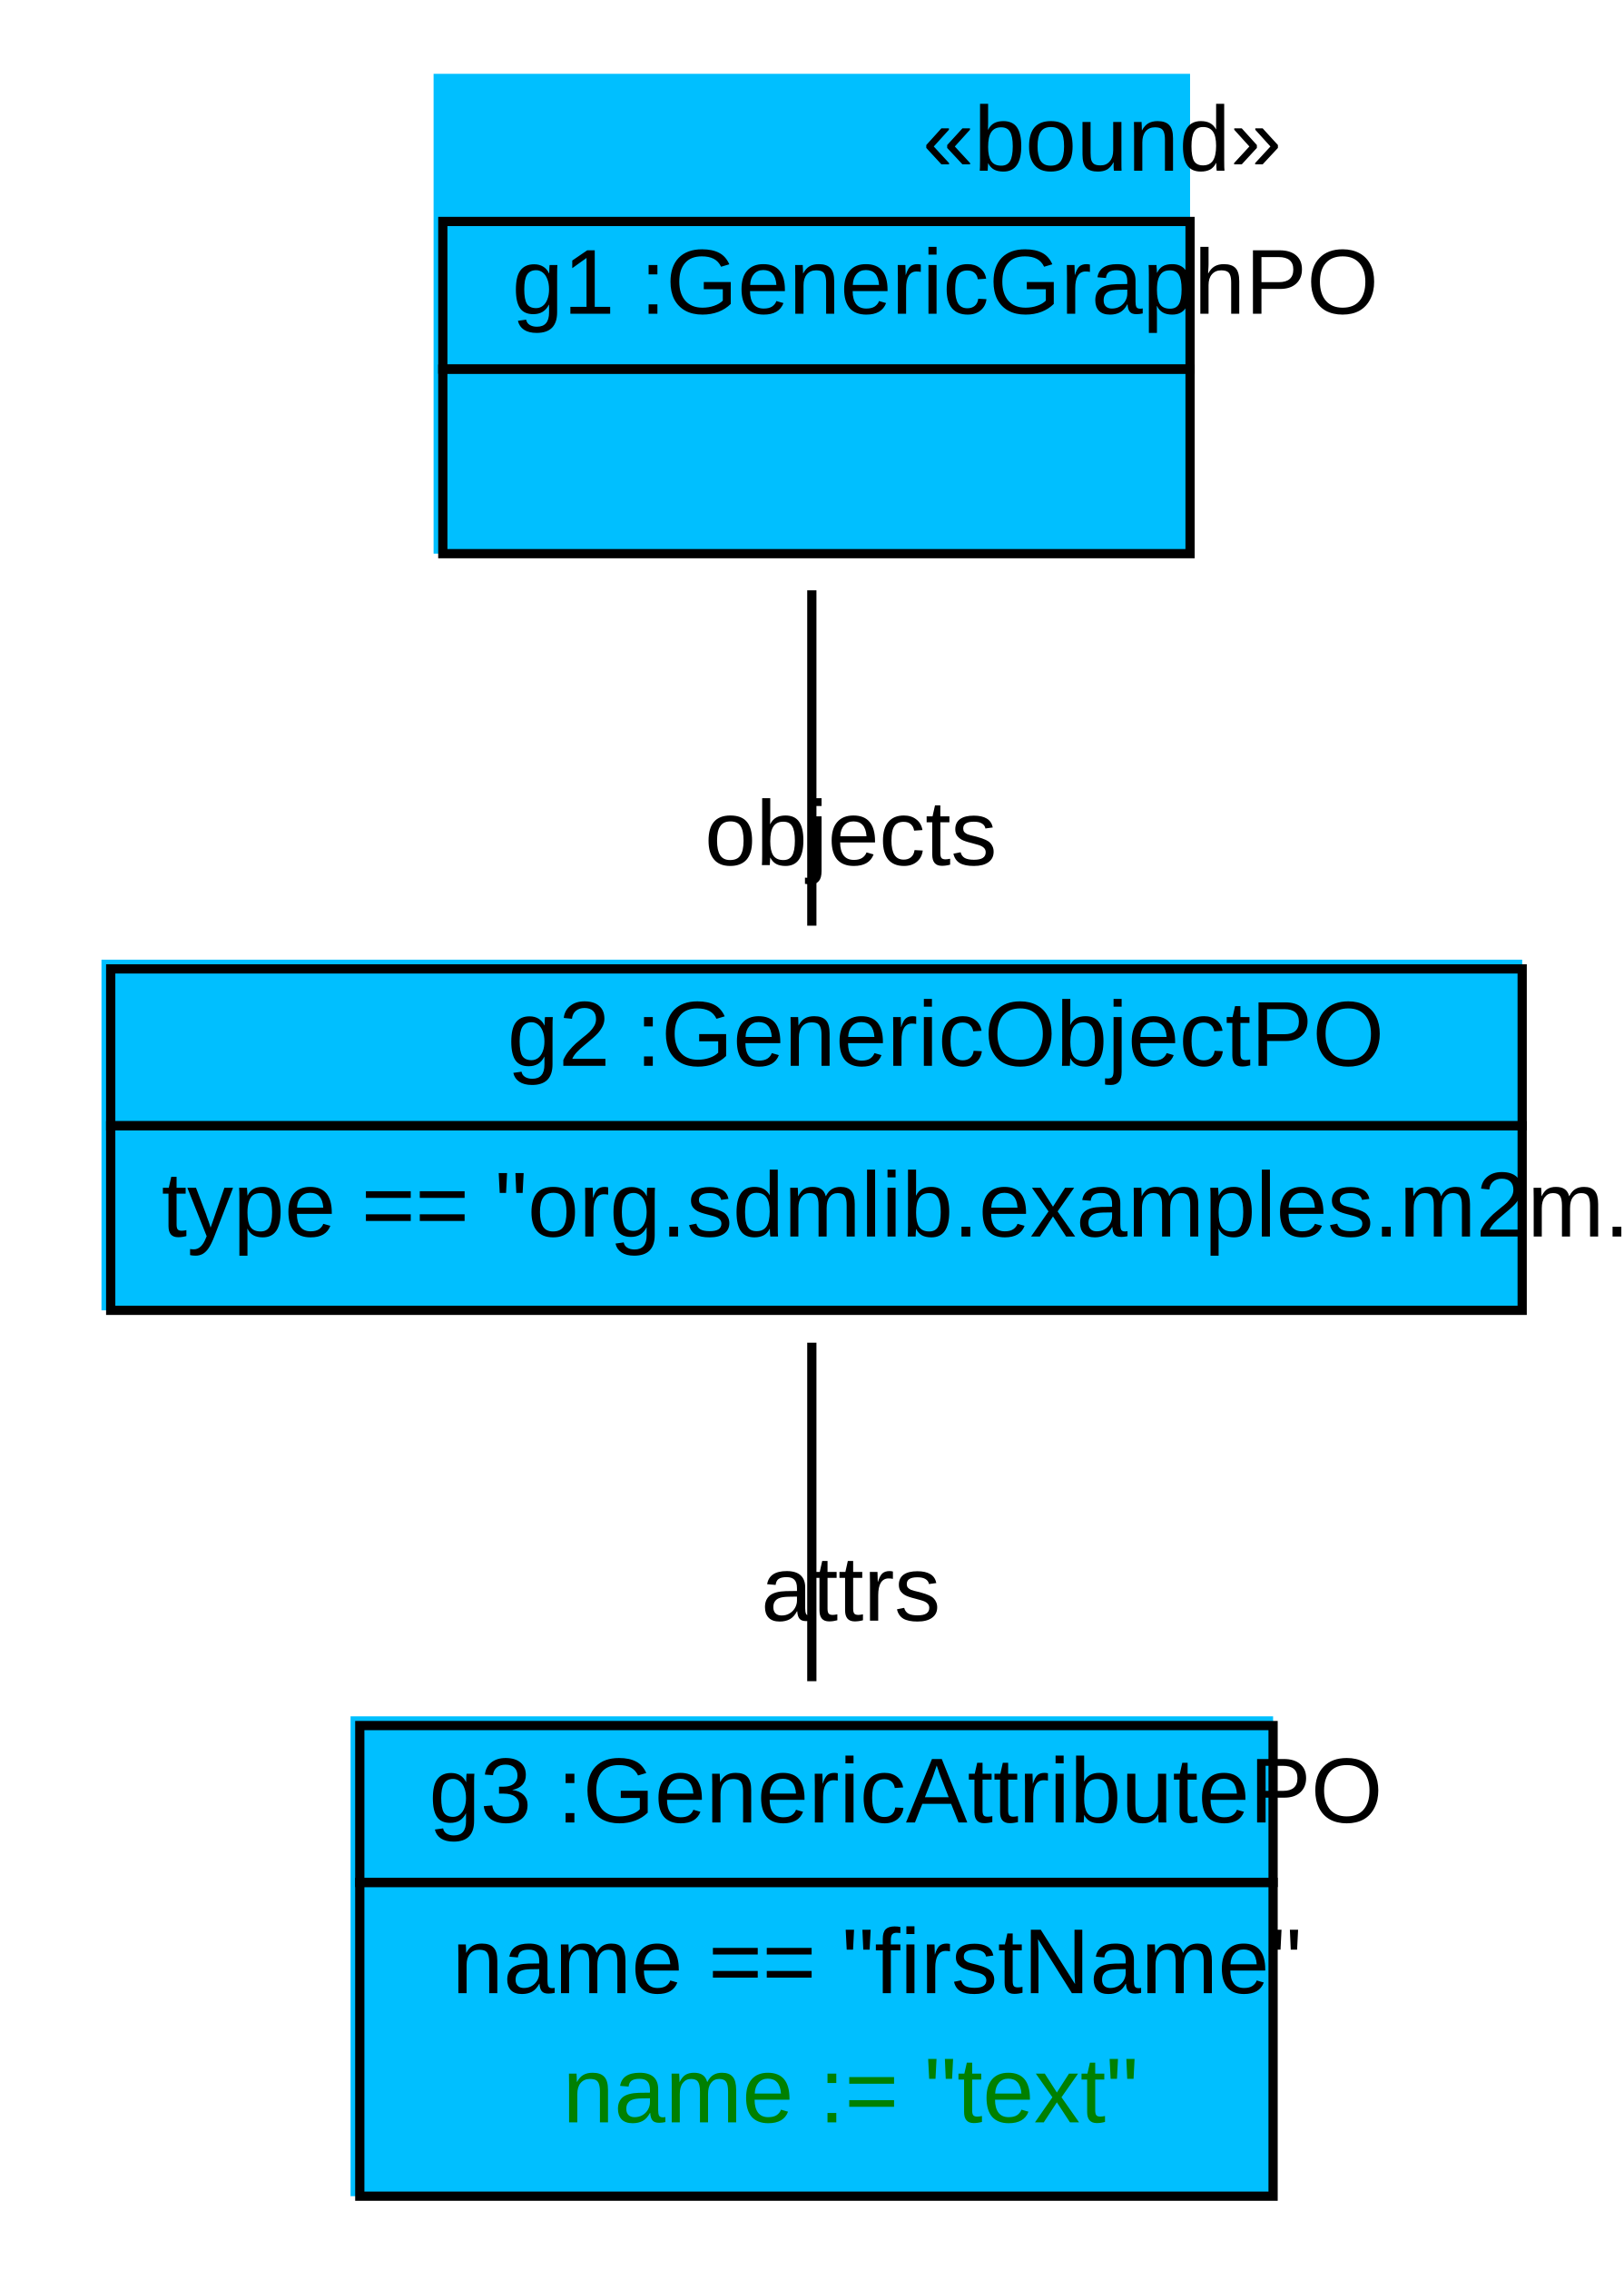
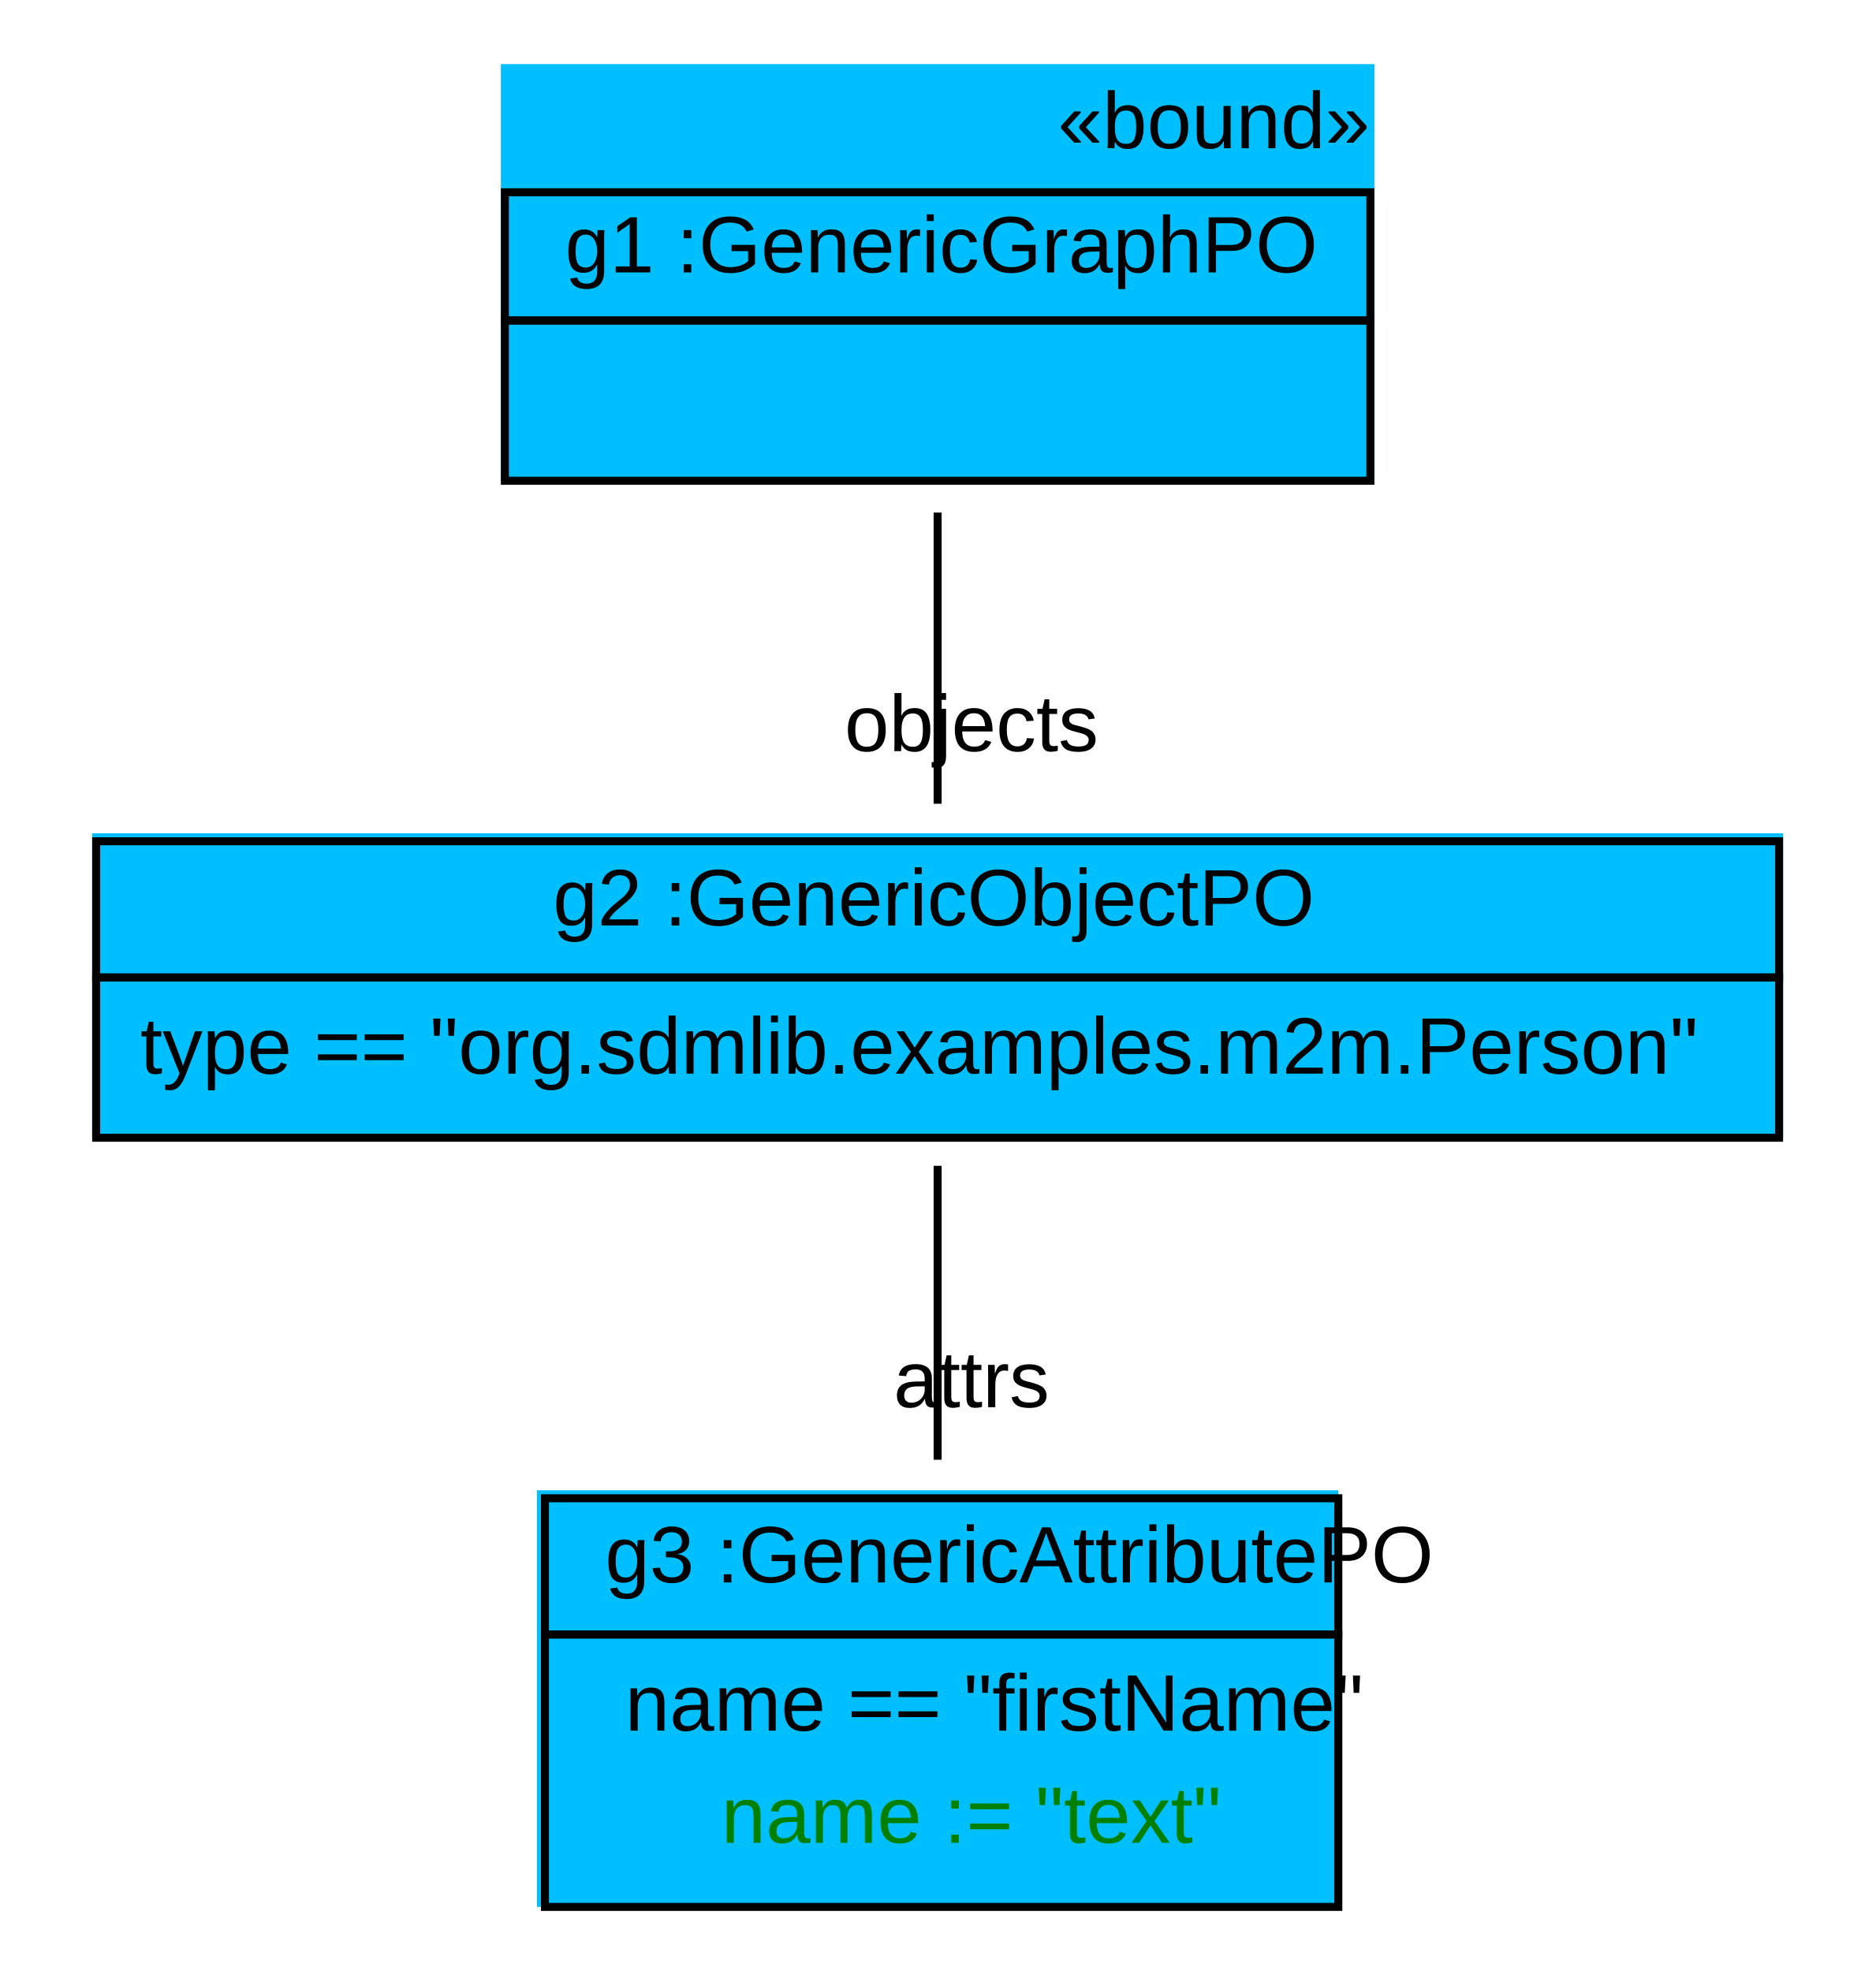
- <svg xmlns="http://www.w3.org/2000/svg" width="176pt" height="246pt" viewBox="0.00 0.00 176.00 246.00">
+ <svg xmlns="http://www.w3.org/2000/svg" width="234pt" height="246pt" viewBox="0.00 0.00 234.00 246.00">
  <g id="graph1" class="graph" transform="scale(1 1) rotate(0) translate(4 242)">
-     <polygon fill="white" stroke="white" points="-4,5 -4,-242 173,-242 173,5 -4,5" />
+     <polygon fill="white" stroke="white" points="-4,5 -4,-242 231,-242 231,5 -4,5" />
    <g id="node1" class="node">
-       <polygon fill="deepskyblue" stroke="deepskyblue" points="43.5,-182.5 43.5,-233.5 124.5,-233.5 124.5,-182.5 43.5,-182.5" />
-       <text text-anchor="start" x="96" y="-223.5" font-family="Arial" font-size="10.00">«bound»</text>
-       <polygon fill="none" stroke="black" points="44,-202 44,-218 125,-218 125,-202 44,-202" />
-       <text text-anchor="start" x="47.5" y="-208" font-family="Arial" font-size="10.00"> </text>
-       <text text-anchor="start" x="51.5" y="-208" font-family="Arial" font-size="10.00"> g1 :GenericGraphPO </text>
-       <polygon fill="none" stroke="black" points="44,-182 44,-202 125,-202 125,-182 44,-182" />
-       <text text-anchor="start" x="81" y="-190" font-family="Arial" font-size="10.00">  </text>
+       <polygon fill="deepskyblue" stroke="deepskyblue" points="59,-182.5 59,-233.5 167,-233.5 167,-182.5 59,-182.5" />
+       <text text-anchor="start" x="128" y="-223.5" font-family="Arial" font-size="10.00">«bound»</text>
+       <polygon fill="none" stroke="black" points="59,-202 59,-218 167,-218 167,-202 59,-202" />
+       <text text-anchor="start" x="62.5" y="-208" font-family="Arial" font-size="10.00"> </text>
+       <text text-anchor="start" x="66.5" y="-208" font-family="Arial" font-size="10.00"> g1 :GenericGraphPO </text>
+       <polygon fill="none" stroke="black" points="59,-182 59,-202 167,-202 167,-182 59,-182" />
+       <text text-anchor="start" x="109.5" y="-190" font-family="Arial" font-size="10.00">  </text>
    </g>
    <g id="node2" class="node">
-       <polygon fill="deepskyblue" stroke="deepskyblue" points="7.5,-100.5 7.5,-137.5 160.5,-137.5 160.5,-100.5 7.5,-100.5" />
-       <polygon fill="none" stroke="black" points="8,-120 8,-137 161,-137 161,-120 8,-120" />
-       <text text-anchor="start" x="47" y="-126.5" font-family="Arial" font-size="10.00"> </text>
-       <text text-anchor="start" x="51" y="-126.5" font-family="Arial" font-size="10.00"> g2 :GenericObjectPO </text>
-       <polygon fill="none" stroke="black" points="8,-100 8,-120 161,-120 161,-100 8,-100" />
+       <polygon fill="deepskyblue" stroke="deepskyblue" points="8,-100.5 8,-137.5 218,-137.5 218,-100.5 8,-100.5" />
+       <polygon fill="none" stroke="black" points="8,-120 8,-137 218,-137 218,-120 8,-120" />
+       <text text-anchor="start" x="61" y="-126.5" font-family="Arial" font-size="10.00"> </text>
+       <text text-anchor="start" x="65" y="-126.5" font-family="Arial" font-size="10.00"> g2 :GenericObjectPO </text>
+       <polygon fill="none" stroke="black" points="8,-100 8,-120 218,-120 218,-100 8,-100" />
      <text text-anchor="start" x="13.5" y="-108" font-family="Arial" font-size="10.00"> type == "org.sdmlib.examples.m2m.Person" </text>
    </g>
    <g id="edge2" class="edge">
-       <path fill="none" stroke="black" d="M84,-178.03C84,-166.167 84,-152.675 84,-141.687" />
-       <text text-anchor="middle" x="88.226" y="-148.25" font-family="Arial" font-size="10.00">objects</text>
+       <path fill="none" stroke="black" d="M113,-178.03C113,-166.167 113,-152.675 113,-141.687" />
+       <text text-anchor="middle" x="117.226" y="-148.25" font-family="Arial" font-size="10.00">objects</text>
    </g>
    <g id="node3" class="node">
-       <polygon fill="deepskyblue" stroke="deepskyblue" points="34.5,-4.5 34.5,-55.5 133.5,-55.5 133.5,-4.5 34.5,-4.5" />
-       <polygon fill="none" stroke="black" points="35,-38 35,-55 134,-55 134,-38 35,-38" />
-       <text text-anchor="start" x="38.5" y="-44.5" font-family="Arial" font-size="10.00"> </text>
-       <text text-anchor="start" x="42.5" y="-44.5" font-family="Arial" font-size="10.00"> g3 :GenericAttributePO </text>
-       <polygon fill="none" stroke="black" points="35,-4 35,-38 134,-38 134,-4 35,-4" />
-       <text text-anchor="start" x="45" y="-26" font-family="Arial" font-size="10.00"> name == "firstName" </text>
-       <text text-anchor="start" x="57" y="-12" font-family="Arial" font-size="10.00" fill="green"> name := "text" </text>
+       <polygon fill="deepskyblue" stroke="deepskyblue" points="63.5,-4.5 63.5,-55.5 162.5,-55.5 162.5,-4.5 63.5,-4.5" />
+       <polygon fill="none" stroke="black" points="64,-38 64,-55 163,-55 163,-38 64,-38" />
+       <text text-anchor="start" x="67.5" y="-44.5" font-family="Arial" font-size="10.00"> </text>
+       <text text-anchor="start" x="71.5" y="-44.5" font-family="Arial" font-size="10.00"> g3 :GenericAttributePO </text>
+       <polygon fill="none" stroke="black" points="64,-4 64,-38 163,-38 163,-4 64,-4" />
+       <text text-anchor="start" x="74" y="-26" font-family="Arial" font-size="10.00"> name == "firstName" </text>
+       <text text-anchor="start" x="86" y="-12" font-family="Arial" font-size="10.00" fill="green"> name := "text" </text>
    </g>
    <g id="edge4" class="edge">
-       <path fill="none" stroke="black" d="M84,-96.494C84,-85.424 84,-71.775 84,-59.807" />
-       <text text-anchor="middle" x="88.226" y="-66.371" font-family="Arial" font-size="10.00">attrs</text>
+       <path fill="none" stroke="black" d="M113,-96.494C113,-85.424 113,-71.775 113,-59.807" />
+       <text text-anchor="middle" x="117.226" y="-66.371" font-family="Arial" font-size="10.00">attrs</text>
    </g>
  </g>
</svg>
